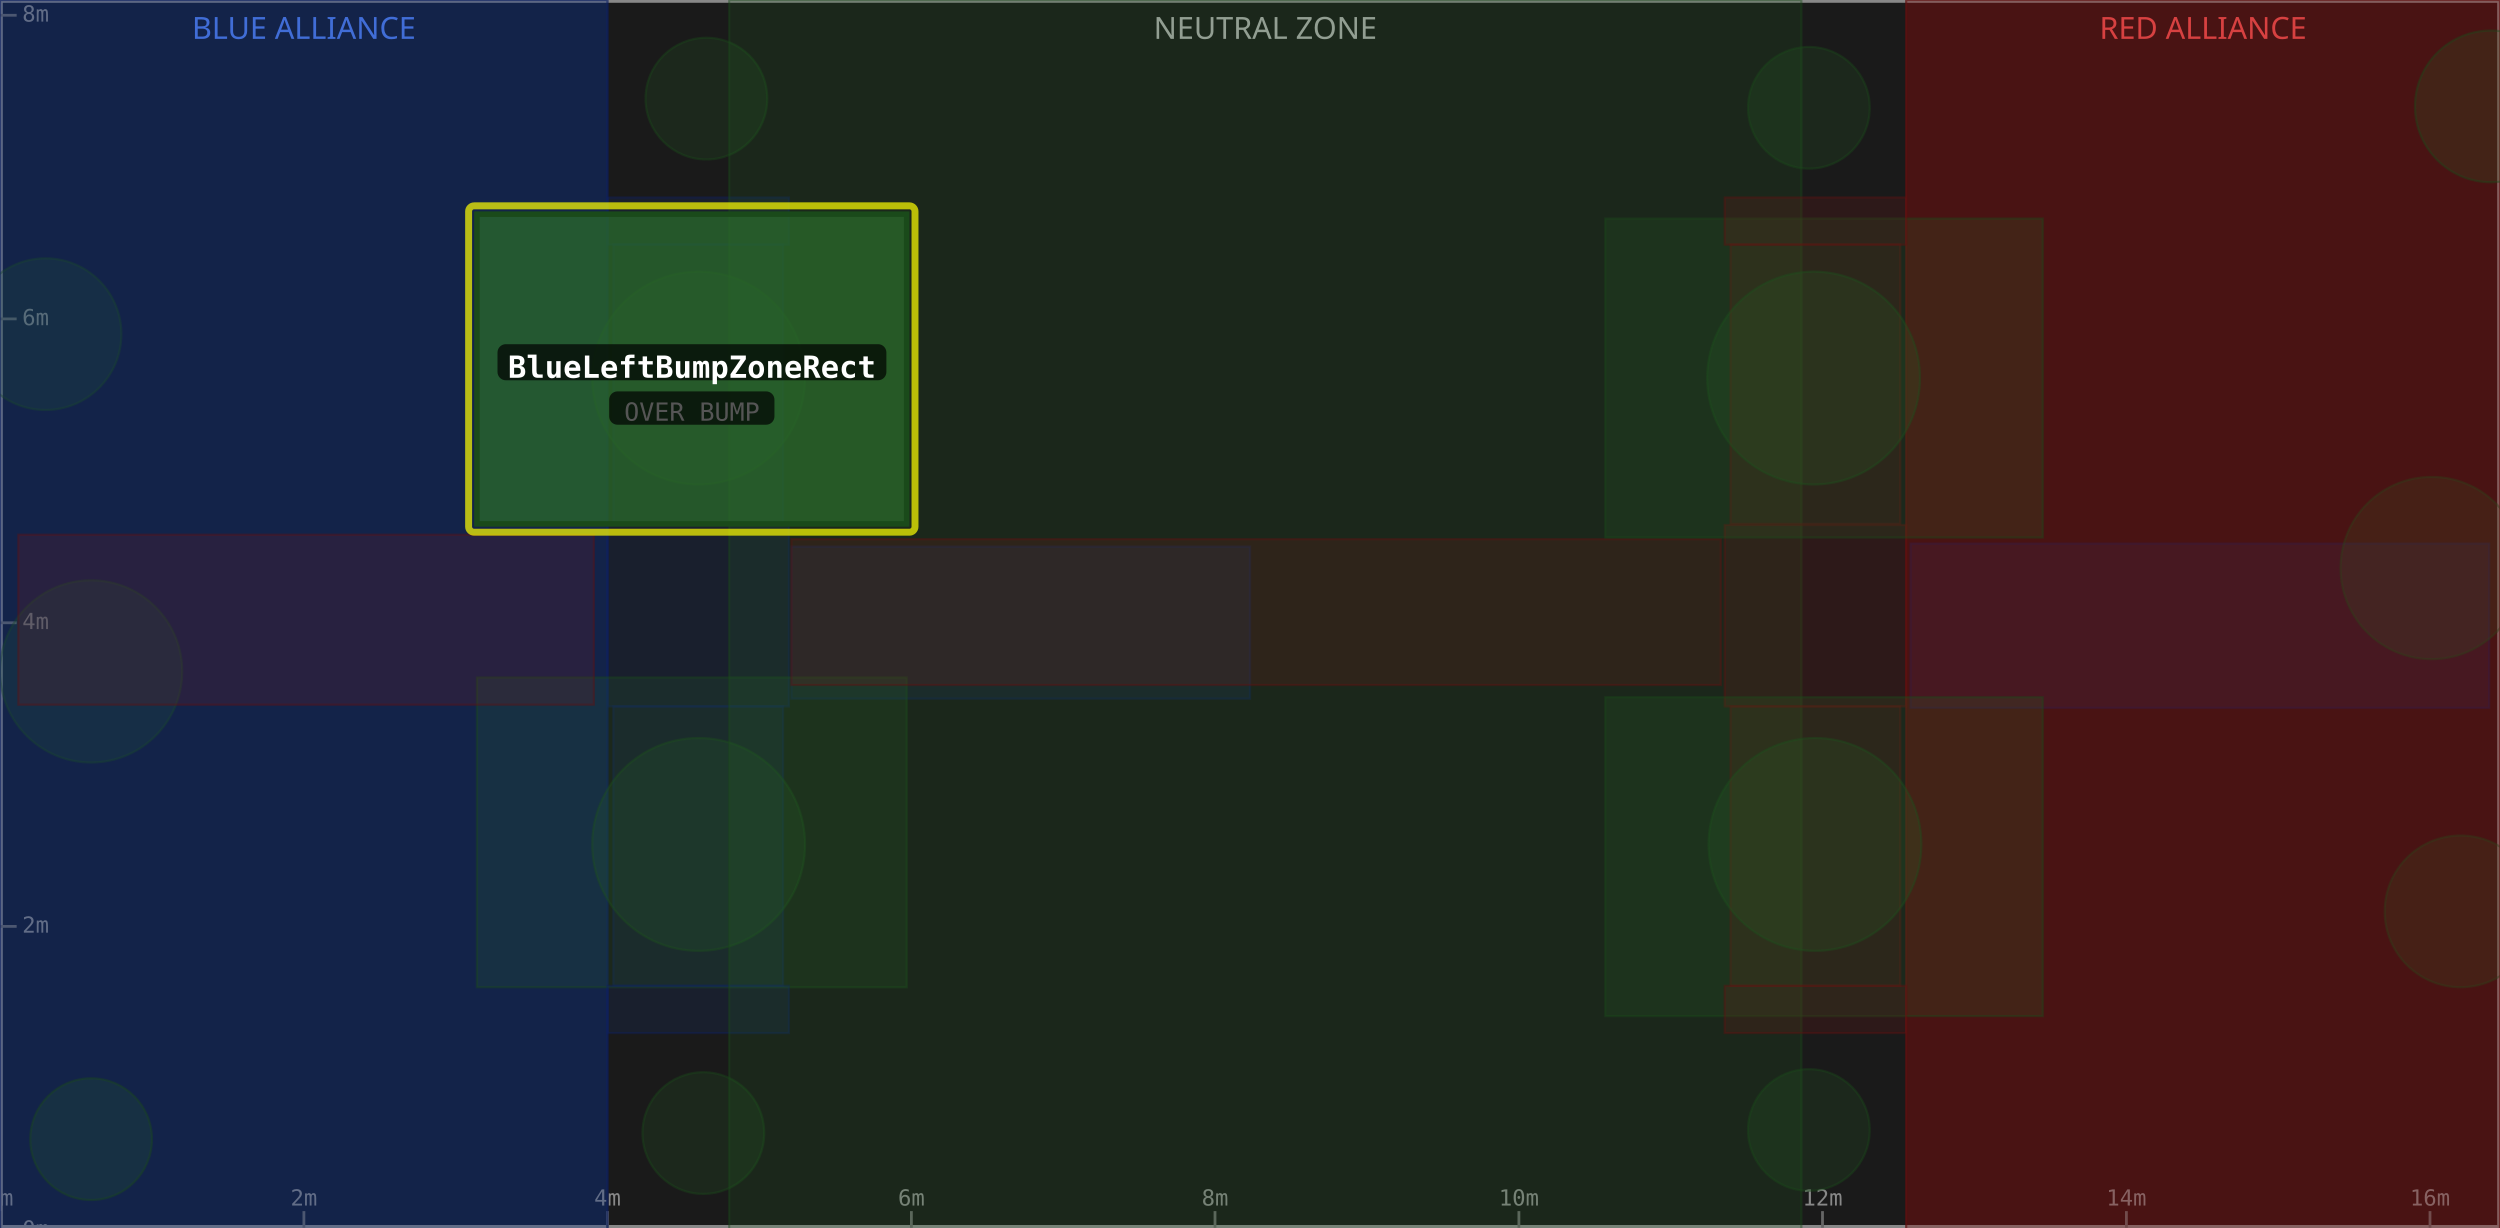
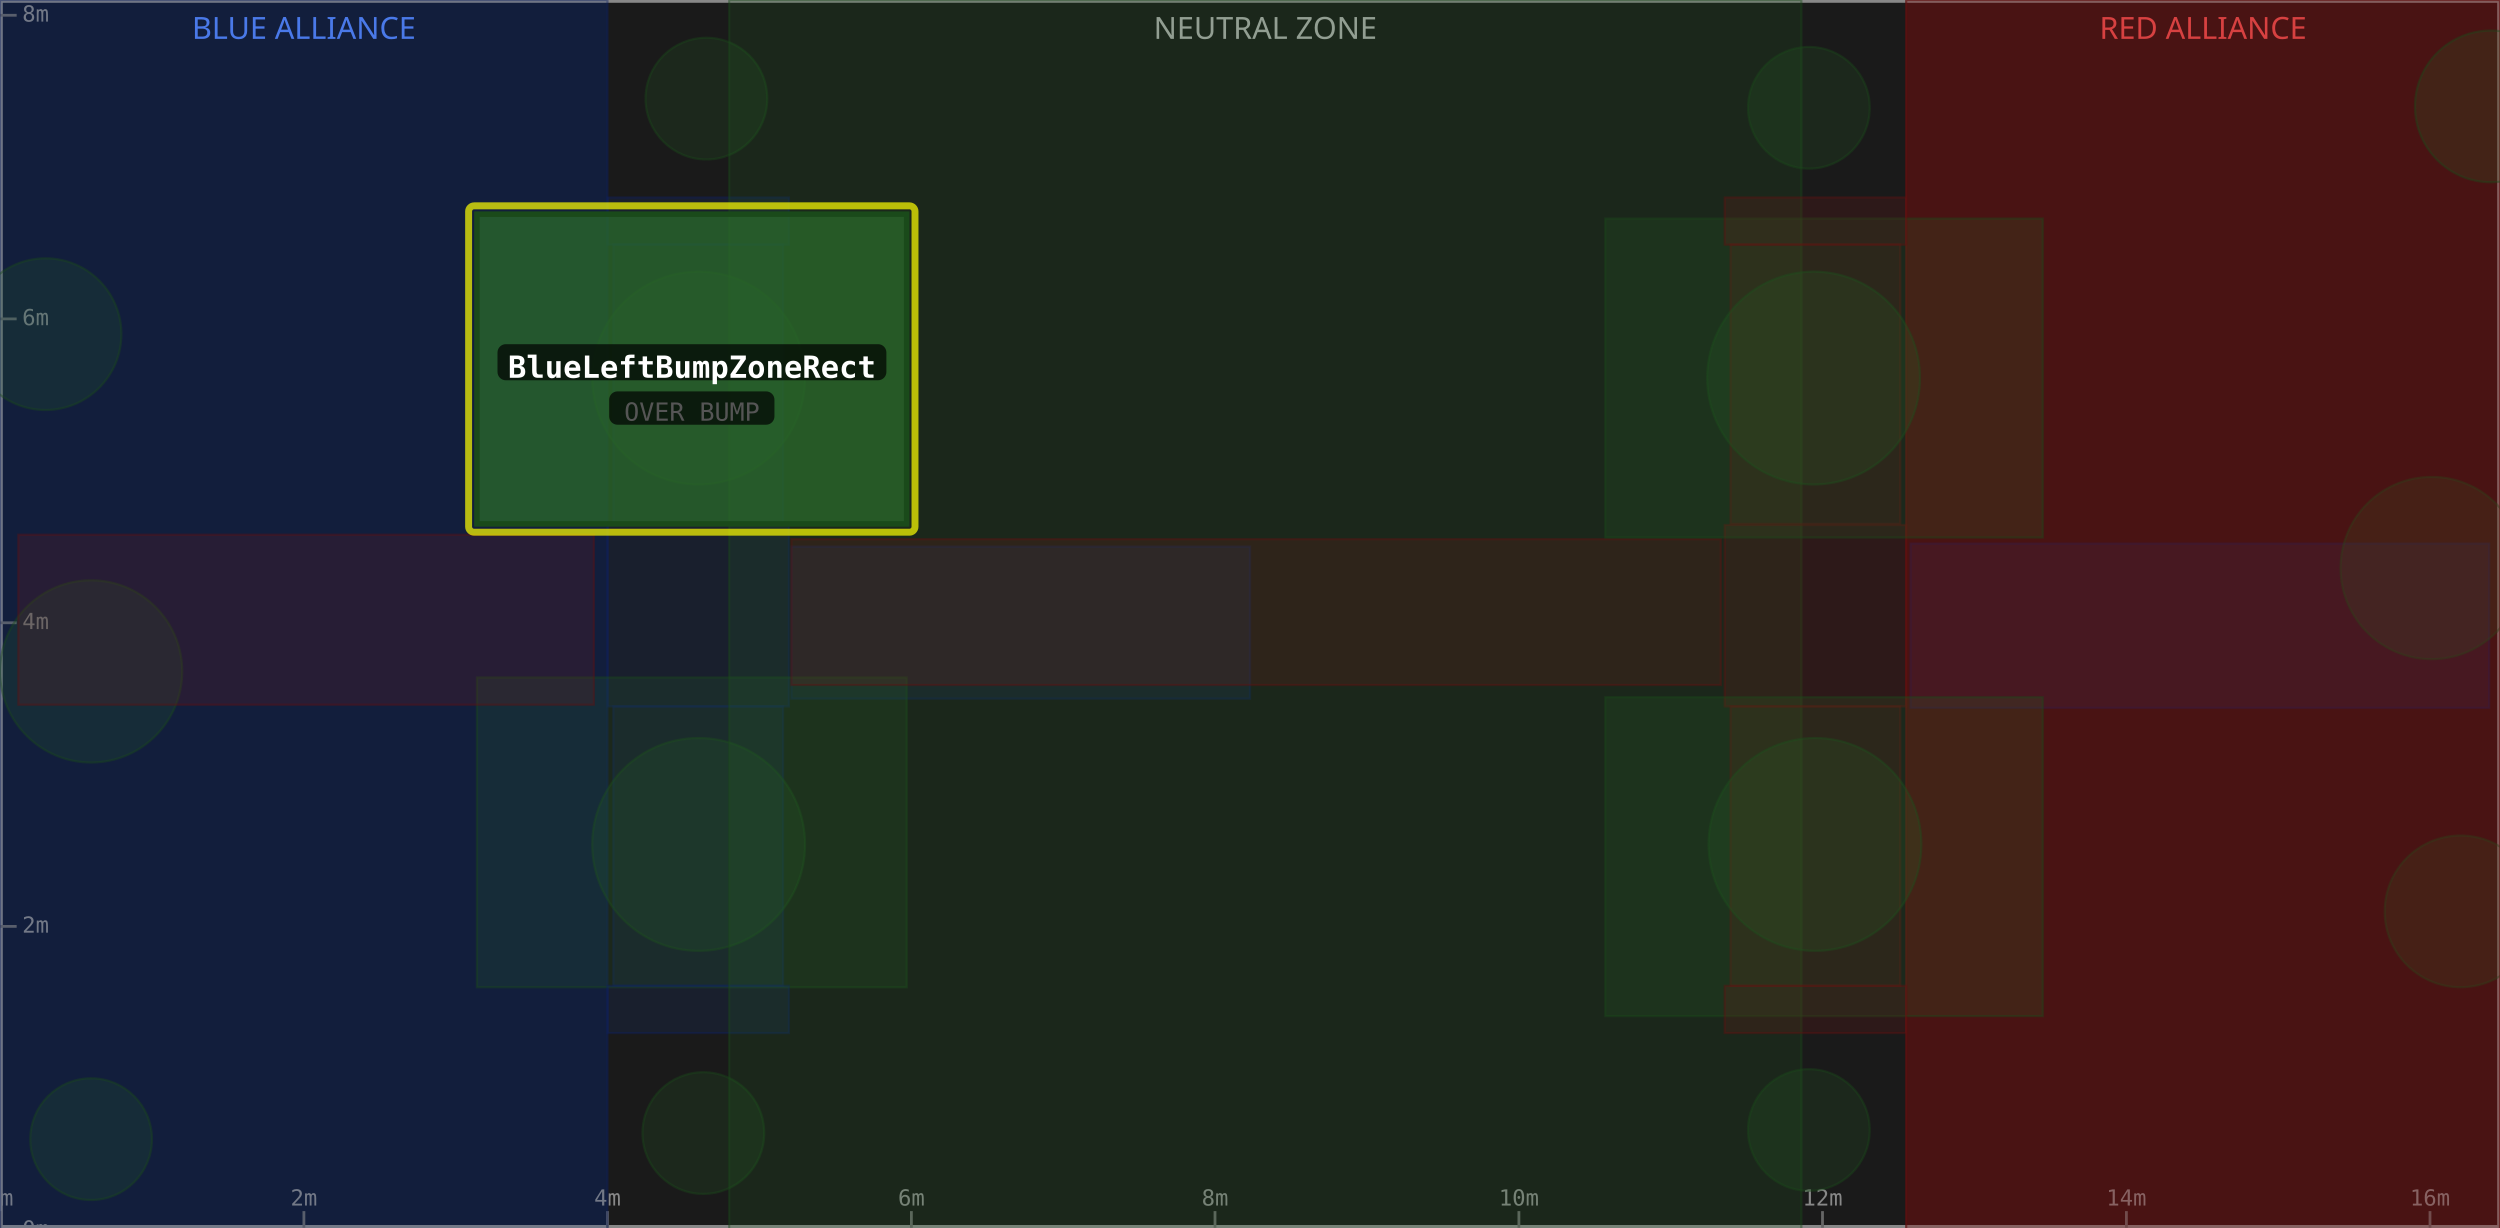
<svg xmlns="http://www.w3.org/2000/svg" width="900" height="442" viewBox="0 0 900 442">
  <rect x="0" y="0" width="900" height="442" fill="#1a1a1a" />
  <rect x="0" y="0" width="218.7" height="442" fill="#0d1a3a" fill-opacity="0.6" />
  <text x="109.4" y="14" text-anchor="middle" font-size="11" fill="#5588ff" font-family="sans-serif">BLUE ALLIANCE</text>
  <rect x="262.5" y="0" width="386.0" height="442" fill="#1a1a1a" fill-opacity="0.6" />
  <text x="455.5" y="14" text-anchor="middle" font-size="11" fill="#aaaaaa" font-family="sans-serif">NEUTRAL ZONE</text>
  <rect x="686.2" y="0" width="213.8" height="442" fill="#3a0d0d" fill-opacity="0.6" />
  <text x="793.1" y="14" text-anchor="middle" font-size="11" fill="#ff5555" font-family="sans-serif">RED ALLIANCE</text>
  <rect x="0" y="0" width="900" height="442" fill="none" stroke="#888888" stroke-width="2" />
  <line x1="0.0" y1="442" x2="0.0" y2="436" stroke="#666" stroke-width="1" />
  <text x="0.0" y="434" text-anchor="middle" font-size="8" fill="#888" font-family="monospace">0m</text>
  <line x1="109.4" y1="442" x2="109.4" y2="436" stroke="#666" stroke-width="1" />
  <text x="109.4" y="434" text-anchor="middle" font-size="8" fill="#888" font-family="monospace">2m</text>
  <line x1="218.7" y1="442" x2="218.7" y2="436" stroke="#666" stroke-width="1" />
  <text x="218.7" y="434" text-anchor="middle" font-size="8" fill="#888" font-family="monospace">4m</text>
  <line x1="328.1" y1="442" x2="328.1" y2="436" stroke="#666" stroke-width="1" />
  <text x="328.1" y="434" text-anchor="middle" font-size="8" fill="#888" font-family="monospace">6m</text>
  <line x1="437.4" y1="442" x2="437.4" y2="436" stroke="#666" stroke-width="1" />
  <text x="437.4" y="434" text-anchor="middle" font-size="8" fill="#888" font-family="monospace">8m</text>
  <line x1="546.8" y1="442" x2="546.8" y2="436" stroke="#666" stroke-width="1" />
  <text x="546.8" y="434" text-anchor="middle" font-size="8" fill="#888" font-family="monospace">10m</text>
  <line x1="656.1" y1="442" x2="656.1" y2="436" stroke="#666" stroke-width="1" />
  <text x="656.1" y="434" text-anchor="middle" font-size="8" fill="#888" font-family="monospace">12m</text>
  <line x1="765.5" y1="442" x2="765.5" y2="436" stroke="#666" stroke-width="1" />
  <text x="765.5" y="434" text-anchor="middle" font-size="8" fill="#888" font-family="monospace">14m</text>
  <line x1="874.8" y1="442" x2="874.8" y2="436" stroke="#666" stroke-width="1" />
  <text x="874.8" y="434" text-anchor="middle" font-size="8" fill="#888" font-family="monospace">16m</text>
  <line x1="0" y1="442.9" x2="6" y2="442.9" stroke="#666" stroke-width="1" />
  <text x="8" y="442.9" dominant-baseline="middle" font-size="8" fill="#888" font-family="monospace">0m</text>
  <line x1="0" y1="333.5" x2="6" y2="333.5" stroke="#666" stroke-width="1" />
  <text x="8" y="333.5" dominant-baseline="middle" font-size="8" fill="#888" font-family="monospace">2m</text>
  <line x1="0" y1="224.2" x2="6" y2="224.2" stroke="#666" stroke-width="1" />
  <text x="8" y="224.2" dominant-baseline="middle" font-size="8" fill="#888" font-family="monospace">4m</text>
  <line x1="0" y1="114.8" x2="6" y2="114.8" stroke="#666" stroke-width="1" />
  <text x="8" y="114.8" dominant-baseline="middle" font-size="8" fill="#888" font-family="monospace">6m</text>
  <line x1="0" y1="5.5" x2="6" y2="5.5" stroke="#666" stroke-width="1" />
  <text x="8" y="5.5" dominant-baseline="middle" font-size="8" fill="#888" font-family="monospace">8m</text>
  <rect x="0.0" y="0.0" width="218.7" height="442.9" fill="#1a3a8a" fill-opacity="0.18" stroke="#0d2060" stroke-width="0.8" stroke-opacity="0.4" />
  <rect x="220.8" y="254.3" width="61.1" height="100.6" fill="#1a3a8a" fill-opacity="0.18" stroke="#0d2060" stroke-width="0.8" stroke-opacity="0.4" />
  <rect x="220.8" y="88.0" width="61.1" height="100.6" fill="#1a3a8a" fill-opacity="0.18" stroke="#0d2060" stroke-width="0.8" stroke-opacity="0.4" />
  <circle cx="32.8" cy="241.7" r="32.8" fill="#2a6a2a" fill-opacity="0.18" stroke="#1a4a1a" stroke-width="0.8" stroke-opacity="0.4" />
  <rect x="687.8" y="195.7" width="208.3" height="59.1" fill="#1a3a8a" fill-opacity="0.18" stroke="#0d2060" stroke-width="0.8" stroke-opacity="0.4" />
  <circle cx="16.4" cy="120.3" r="27.3" fill="#2a6a2a" fill-opacity="0.18" stroke="#1a4a1a" stroke-width="0.8" stroke-opacity="0.4" />
  <rect x="218.7" y="189.0" width="65.3" height="65.3" fill="#1a3a8a" fill-opacity="0.18" stroke="#0d2060" stroke-width="0.8" stroke-opacity="0.4" />
-   <rect x="0.0" y="0.0" width="218.7" height="442.9" fill="#1a3a8a" fill-opacity="0.18" stroke="#0d2060" stroke-width="0.8" stroke-opacity="0.4" />
  <circle cx="251.5" cy="136.1" r="38.3" fill="#2a6a2a" fill-opacity="0.18" stroke="#1a4a1a" stroke-width="0.8" stroke-opacity="0.4" />
  <circle cx="254.3" cy="35.5" r="21.9" fill="#2a6a2a" fill-opacity="0.18" stroke="#1a4a1a" stroke-width="0.8" stroke-opacity="0.4" />
  <rect x="284.9" y="196.8" width="165.1" height="54.7" fill="#1a3a8a" fill-opacity="0.18" stroke="#0d2060" stroke-width="0.8" stroke-opacity="0.4" />
  <circle cx="32.8" cy="410.1" r="21.9" fill="#2a6a2a" fill-opacity="0.18" stroke="#1a4a1a" stroke-width="0.8" stroke-opacity="0.4" />
  <circle cx="251.5" cy="304.0" r="38.3" fill="#2a6a2a" fill-opacity="0.18" stroke="#1a4a1a" stroke-width="0.8" stroke-opacity="0.4" />
  <rect x="171.7" y="243.9" width="154.7" height="111.5" fill="#2a6a2a" fill-opacity="0.18" stroke="#1a4a1a" stroke-width="0.8" stroke-opacity="0.4" />
  <circle cx="253.2" cy="407.9" r="21.9" fill="#2a6a2a" fill-opacity="0.18" stroke="#1a4a1a" stroke-width="0.8" stroke-opacity="0.4" />
  <rect x="218.7" y="354.9" width="65.3" height="17.0" fill="#1a3a8a" fill-opacity="0.18" stroke="#0d2060" stroke-width="0.8" stroke-opacity="0.4" />
  <rect x="218.7" y="71.1" width="65.3" height="17.0" fill="#1a3a8a" fill-opacity="0.18" stroke="#0d2060" stroke-width="0.8" stroke-opacity="0.4" />
  <rect x="262.5" y="0.0" width="386.0" height="442.9" fill="#2a6a2a" fill-opacity="0.18" stroke="#1a4a1a" stroke-width="0.8" stroke-opacity="0.4" />
  <rect x="686.2" y="0.0" width="213.8" height="442.9" fill="#8a1a1a" fill-opacity="0.18" stroke="#601010" stroke-width="0.8" stroke-opacity="0.4" />
  <rect x="623.0" y="254.3" width="61.1" height="100.6" fill="#8a1a1a" fill-opacity="0.18" stroke="#601010" stroke-width="0.8" stroke-opacity="0.4" />
  <rect x="623.0" y="88.0" width="61.1" height="100.6" fill="#8a1a1a" fill-opacity="0.18" stroke="#601010" stroke-width="0.8" stroke-opacity="0.4" />
  <circle cx="875.4" cy="204.5" r="32.8" fill="#2a6a2a" fill-opacity="0.18" stroke="#1a4a1a" stroke-width="0.8" stroke-opacity="0.4" />
  <rect x="6.6" y="192.5" width="207.2" height="61.2" fill="#8a1a1a" fill-opacity="0.18" stroke="#601010" stroke-width="0.8" stroke-opacity="0.4" />
  <circle cx="885.8" cy="328.1" r="27.3" fill="#2a6a2a" fill-opacity="0.18" stroke="#1a4a1a" stroke-width="0.8" stroke-opacity="0.4" />
  <rect x="620.9" y="189.0" width="65.3" height="65.3" fill="#8a1a1a" fill-opacity="0.18" stroke="#601010" stroke-width="0.8" stroke-opacity="0.4" />
  <rect x="686.2" y="0.0" width="213.8" height="442.9" fill="#8a1a1a" fill-opacity="0.18" stroke="#601010" stroke-width="0.8" stroke-opacity="0.4" />
  <circle cx="653.4" cy="304.0" r="38.3" fill="#2a6a2a" fill-opacity="0.18" stroke="#1a4a1a" stroke-width="0.8" stroke-opacity="0.4" />
  <rect x="577.9" y="251.0" width="157.5" height="114.8" fill="#2a6a2a" fill-opacity="0.18" stroke="#1a4a1a" stroke-width="0.8" stroke-opacity="0.4" />
  <circle cx="651.2" cy="406.8" r="21.9" fill="#2a6a2a" fill-opacity="0.18" stroke="#1a4a1a" stroke-width="0.8" stroke-opacity="0.4" />
  <rect x="284.9" y="194.1" width="334.6" height="52.5" fill="#8a1a1a" fill-opacity="0.18" stroke="#601010" stroke-width="0.8" stroke-opacity="0.4" />
  <circle cx="896.7" cy="38.3" r="27.3" fill="#2a6a2a" fill-opacity="0.18" stroke="#1a4a1a" stroke-width="0.8" stroke-opacity="0.4" />
  <circle cx="652.9" cy="136.1" r="38.3" fill="#2a6a2a" fill-opacity="0.18" stroke="#1a4a1a" stroke-width="0.8" stroke-opacity="0.4" />
  <rect x="577.9" y="78.7" width="157.5" height="114.8" fill="#2a6a2a" fill-opacity="0.18" stroke="#1a4a1a" stroke-width="0.8" stroke-opacity="0.4" />
  <circle cx="651.2" cy="38.8" r="21.9" fill="#2a6a2a" fill-opacity="0.18" stroke="#1a4a1a" stroke-width="0.8" stroke-opacity="0.4" />
  <rect x="620.9" y="354.9" width="65.3" height="17.0" fill="#8a1a1a" fill-opacity="0.18" stroke="#601010" stroke-width="0.8" stroke-opacity="0.4" />
  <rect x="620.9" y="71.1" width="65.3" height="17.0" fill="#8a1a1a" fill-opacity="0.18" stroke="#601010" stroke-width="0.8" stroke-opacity="0.4" />
  <rect x="168.7" y="74.1" width="160.7" height="117.5" fill="none" stroke="#ffff00" stroke-width="2.5" stroke-opacity="0.7" rx="2" />
  <rect x="171.7" y="77.1" width="154.7" height="111.5" fill="#2a6a2a" fill-opacity="0.75" stroke="#1a4a1a" stroke-width="2" />
  <rect x="179.1" y="123.9" width="140.0" height="13" rx="3" fill="#000000" fill-opacity="0.7" />
  <text x="249.1" y="132.9" text-anchor="middle" dominant-baseline="middle" font-size="11" font-weight="bold" fill="#ffffff" font-family="monospace">BlueLeftBumpZoneRect</text>
  <rect x="219.3" y="140.9" width="59.5" height="12" rx="3" fill="#000000" fill-opacity="0.7" />
  <text x="249.1" y="148.9" text-anchor="middle" dominant-baseline="middle" font-size="9" fill="#555555" font-family="monospace">OVER BUMP</text>
</svg>
